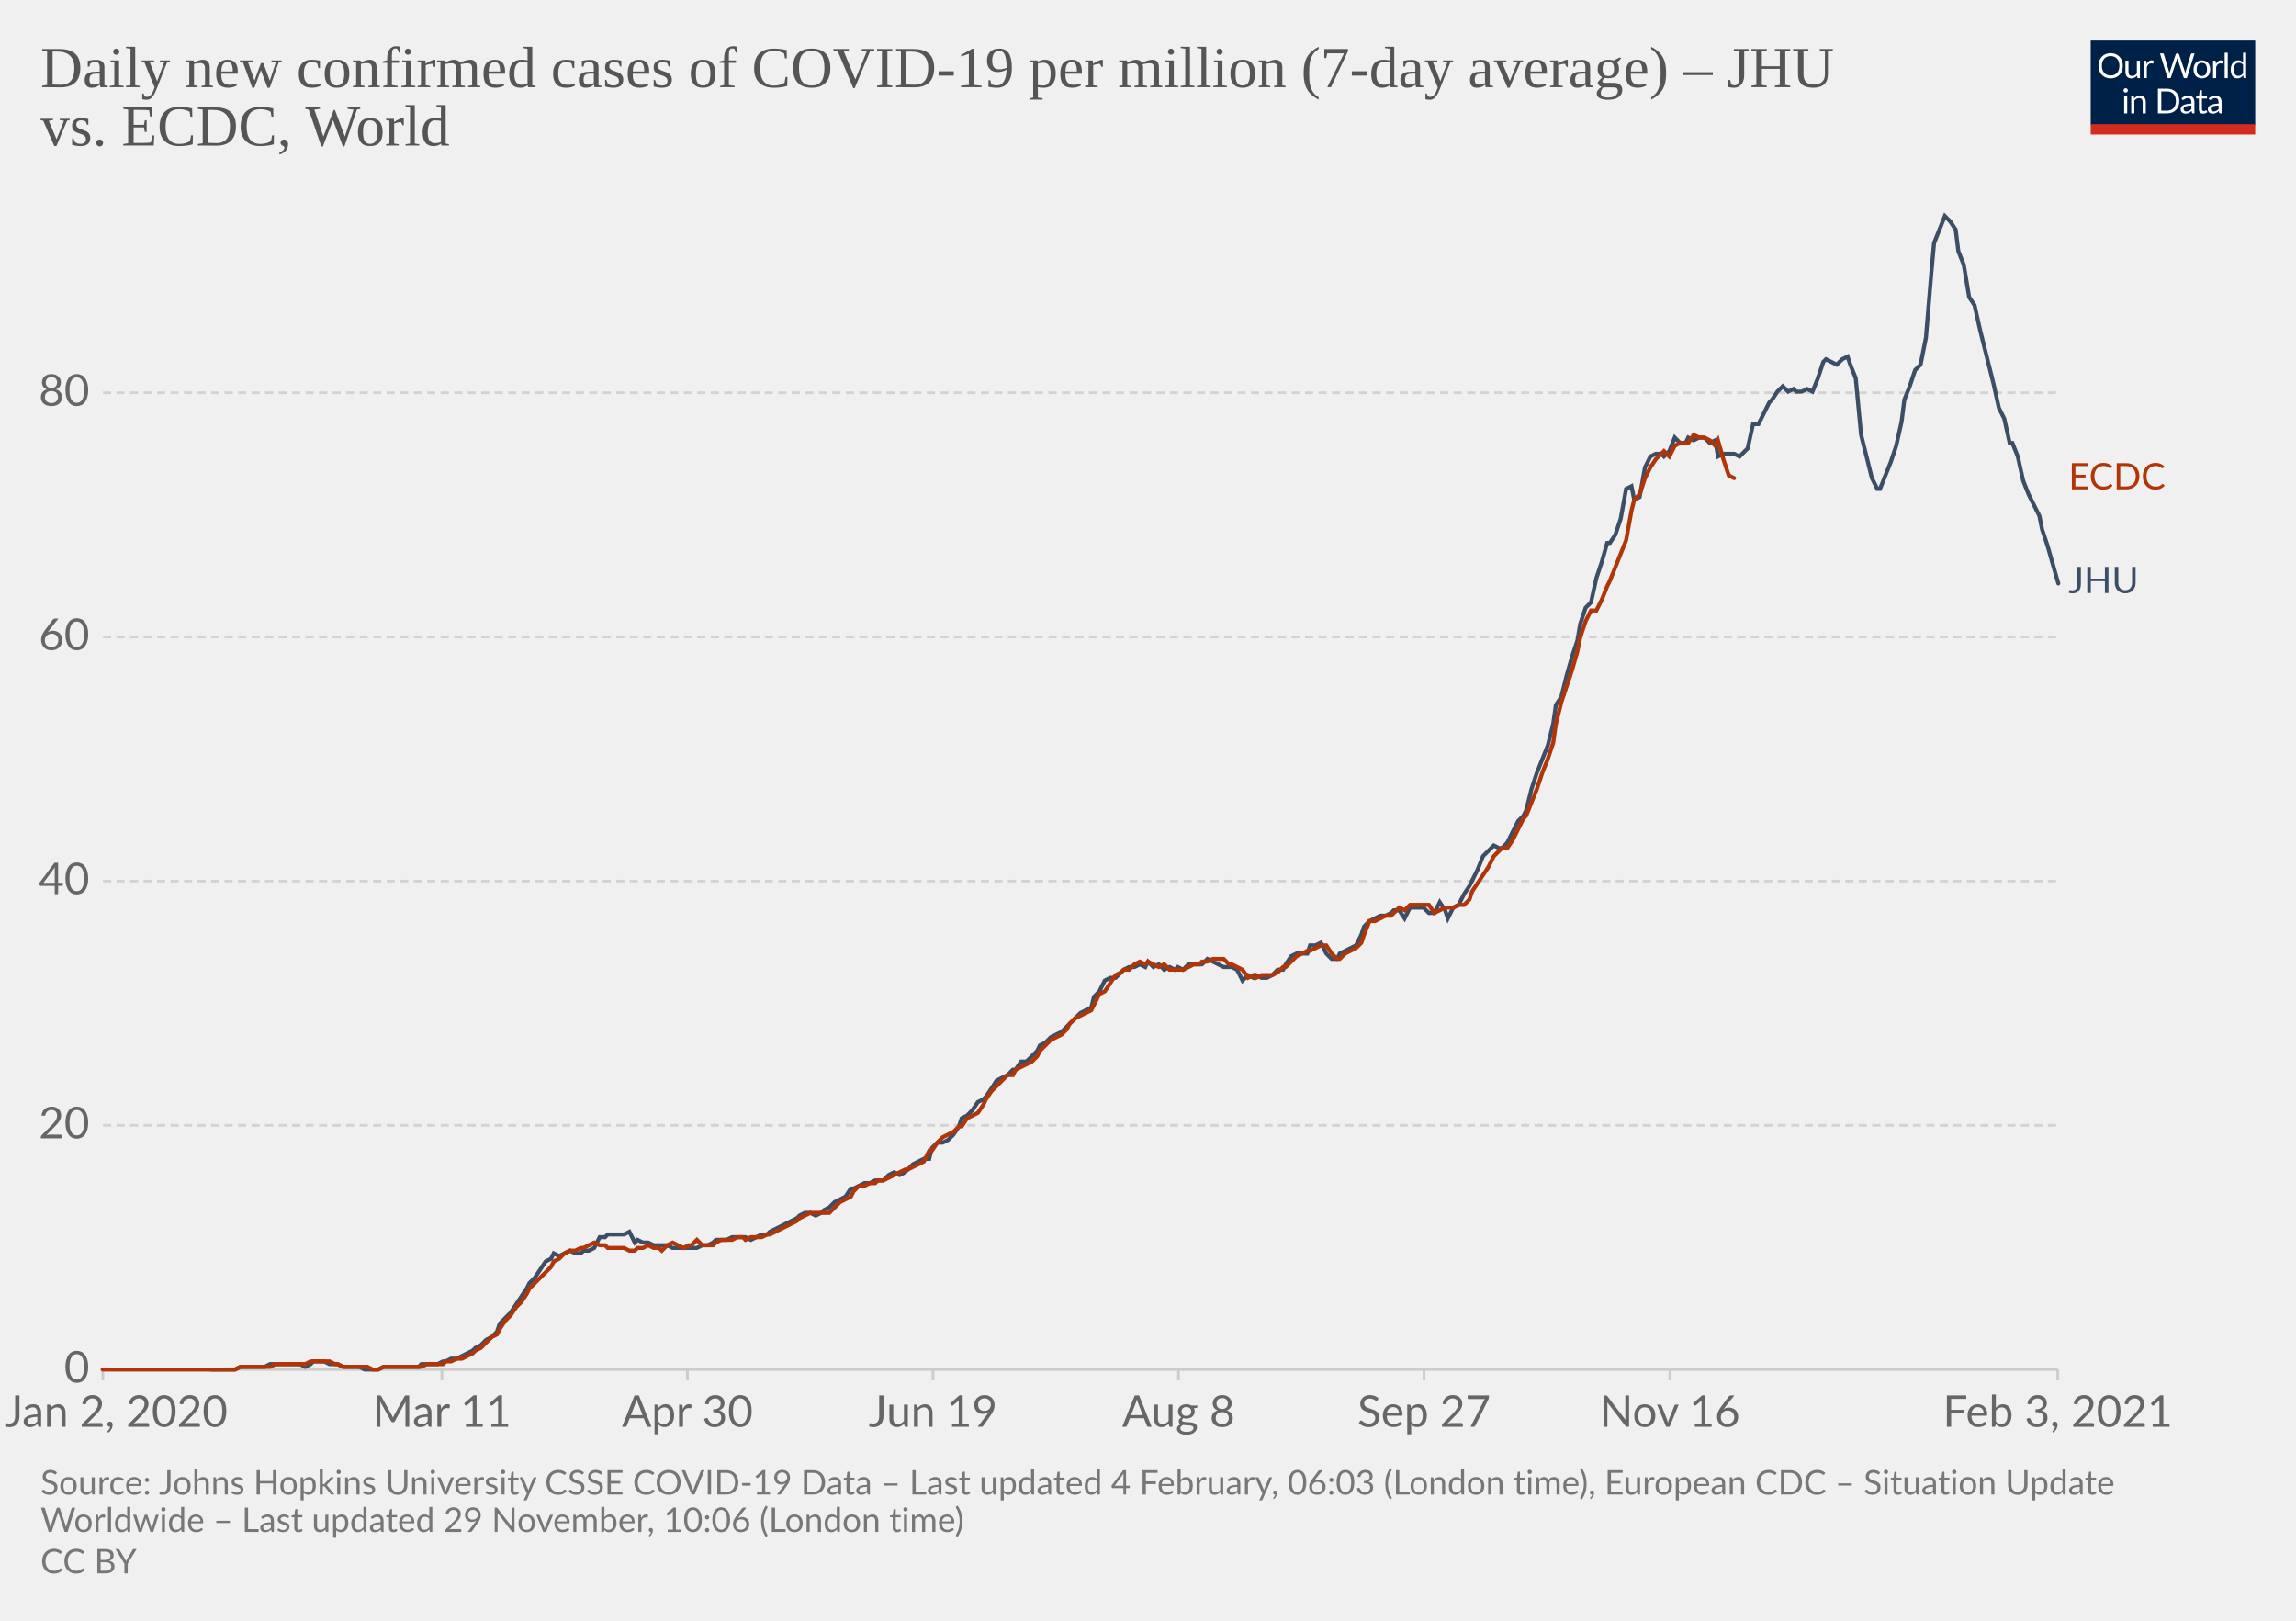
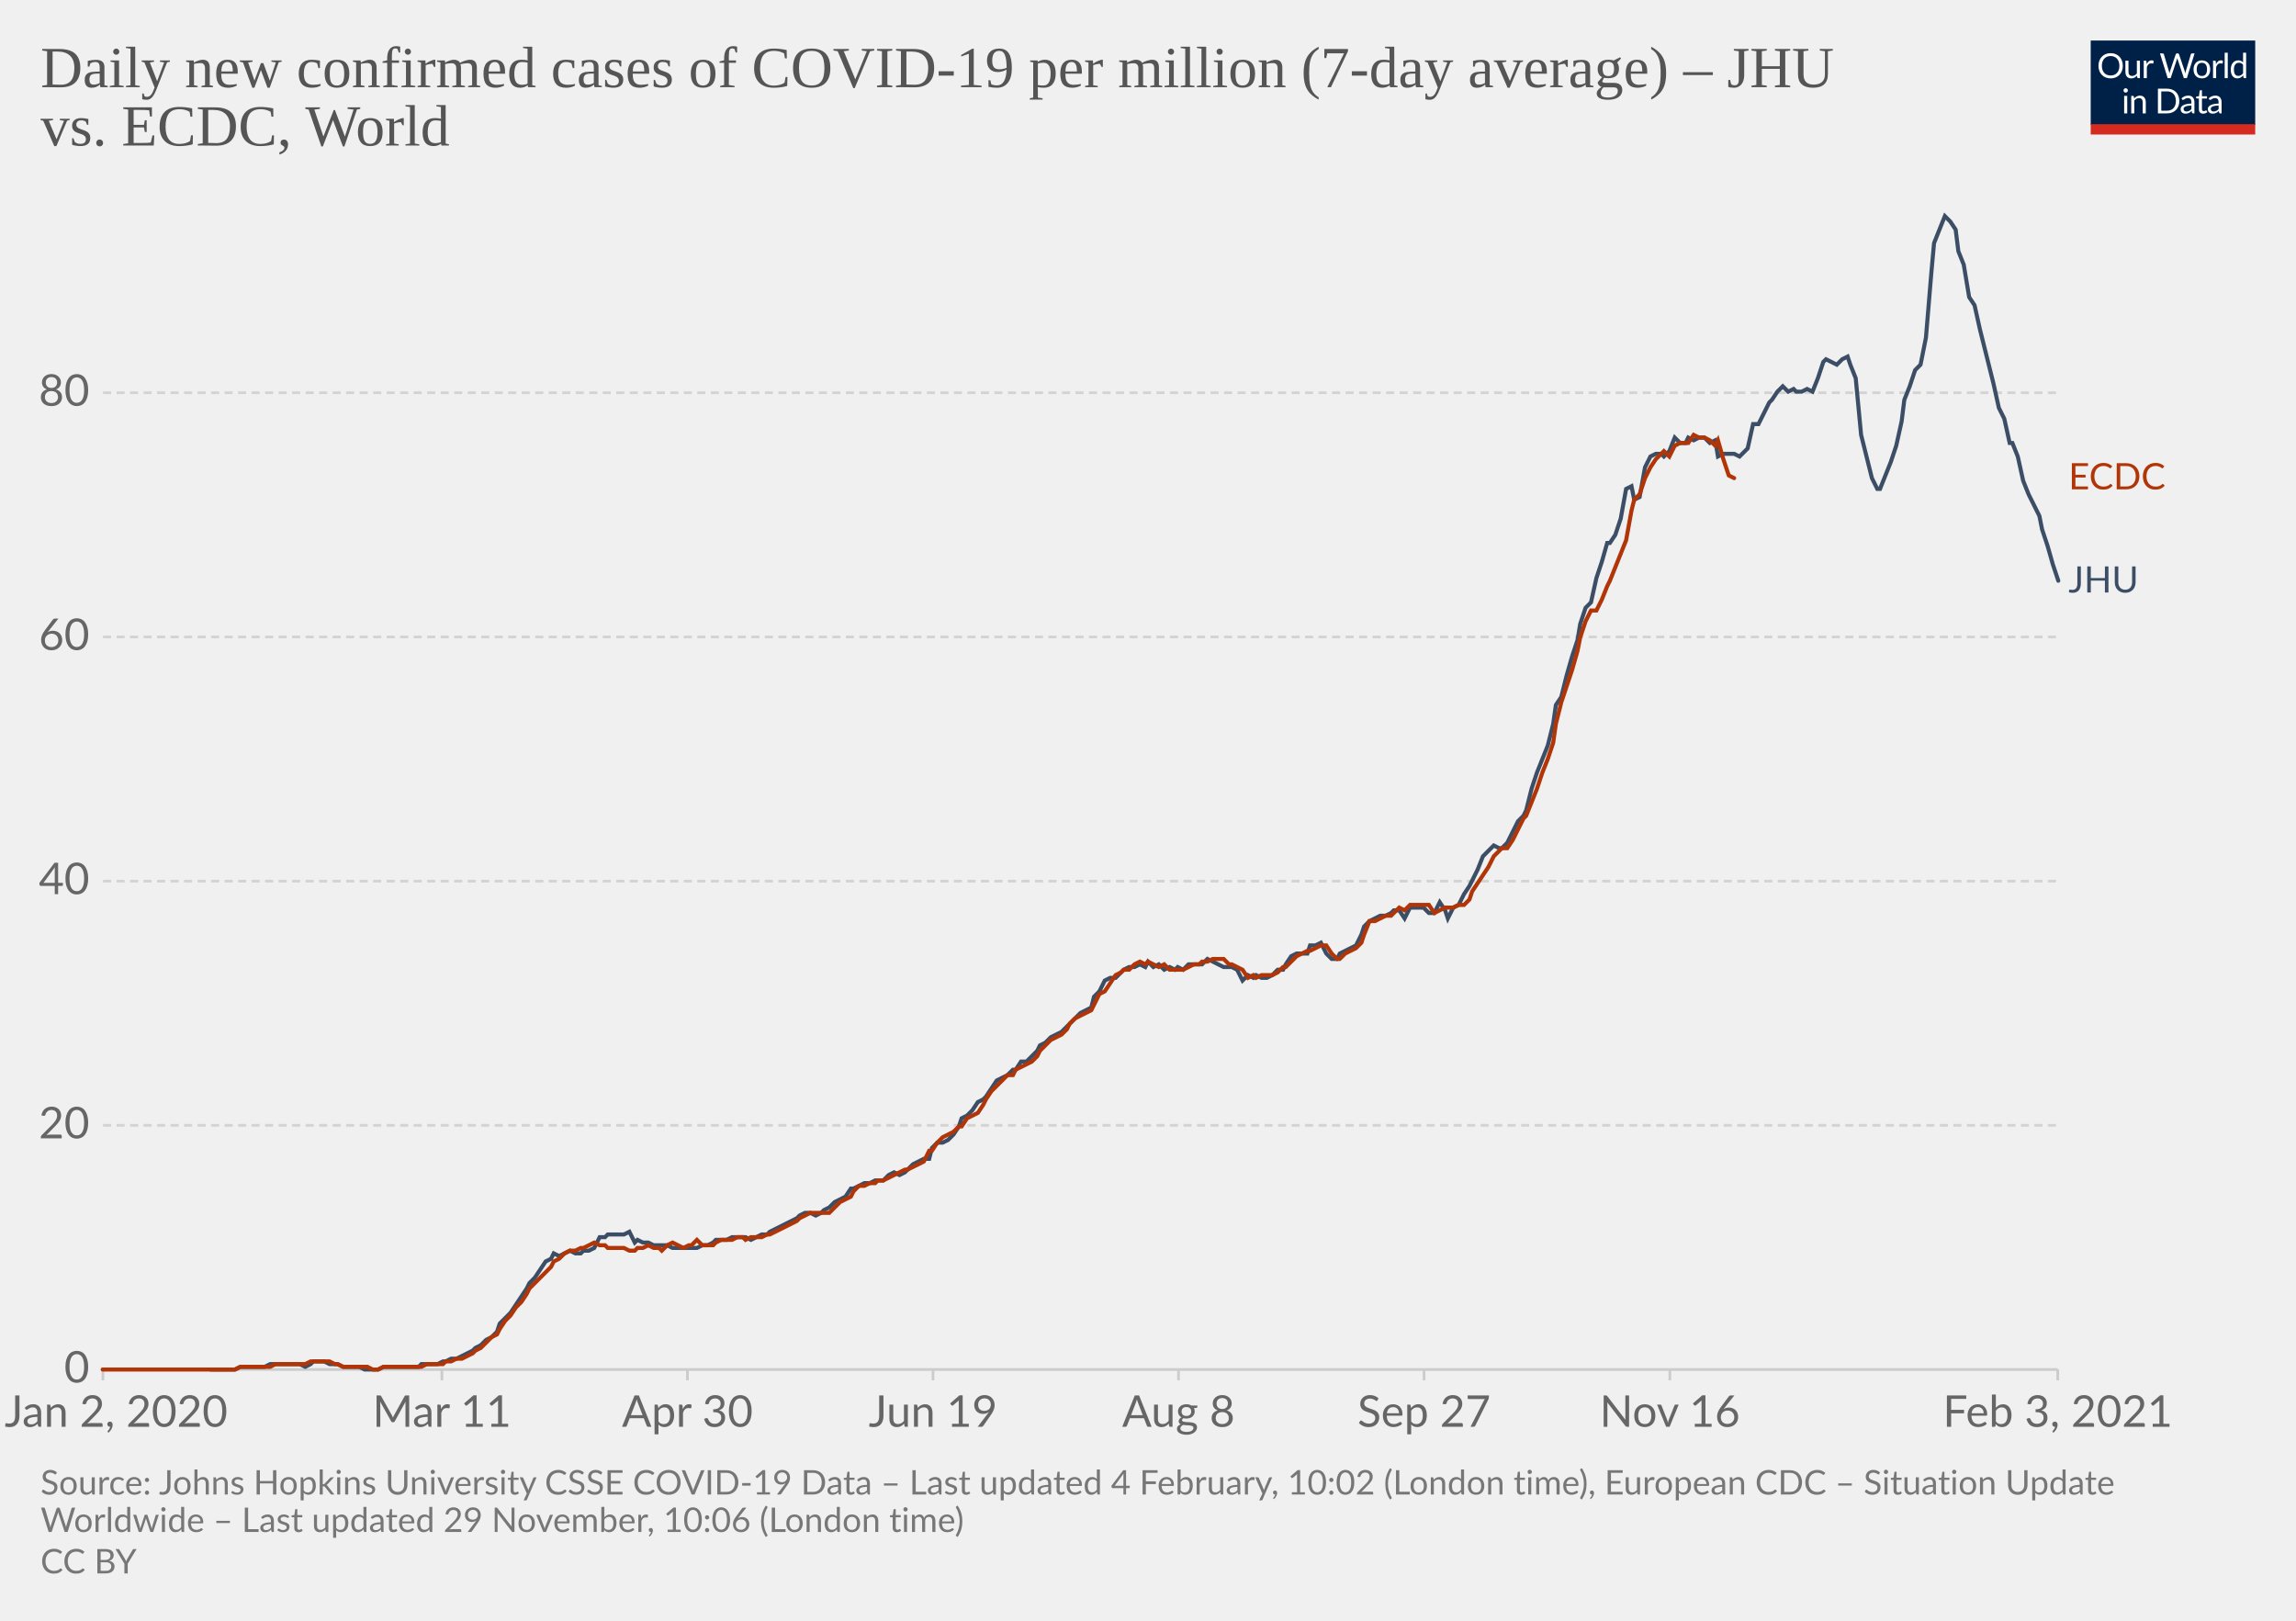
<svg xmlns="http://www.w3.org/2000/svg" version="1.1" style="background-color:#fff;-webkit-font-smoothing:antialiased" width="850" height="600" viewBox="0 0 850 600" font-family="Lato,'Helvetica Neue',Helvetica,Arial,sans-serif" font-size="18" text-rendering="optimizeLegibility">
  <g class="HeaderView">
    <g transform="matrix(.29 0 0 .29 774 15)">
      <svg width="210" height="120" viewBox="0 0 210 120" fill="none">
        <g clip-path="url(#clip0)">
          <path d="M0 0h210v107.89H0V0z" fill="#002147" />
          <path d="M40.98 32.25c0 2.36-.38 4.53-1.12 6.51a14.26 14.26 0 01-8.1 8.4c-1.9.78-4.02 1.17-6.34 1.17a16.6 16.6 0 01-6.33-1.17 14.31 14.31 0 01-8.08-8.4 18.29 18.29 0 01-1.12-6.51c0-2.36.38-4.53 1.12-6.5.75-1.97 1.8-3.67 3.17-5.1a14.32 14.32 0 014.9-3.34c1.92-.8 4.03-1.19 6.34-1.19 2.32 0 4.43.4 6.34 1.19 1.92.8 3.56 1.9 4.93 3.34a14.87 14.87 0 013.17 5.1 18.1 18.1 0 011.12 6.5zm-4.38 0c0-1.94-.26-3.68-.8-5.22a10.91 10.91 0 00-2.24-3.89 9.68 9.68 0 00-3.52-2.46 11.95 11.95 0 00-4.62-.86c-1.68 0-3.21.28-4.6.86a9.88 9.88 0 00-3.54 2.46 10.91 10.91 0 00-2.24 3.9c-.53 1.53-.8 3.27-.8 5.2 0 1.94.27 3.68.8 5.22a11.17 11.17 0 002.24 3.9 10.01 10.01 0 003.55 2.44c1.38.56 2.9.83 4.6.83s3.24-.27 4.61-.83a9.8 9.8 0 003.52-2.44 11.17 11.17 0 002.25-3.9c.53-1.54.8-3.28.8-5.21zm26.22-6.54V48H60.5c-.56 0-.9-.27-1.05-.81l-.31-2.4a12.45 12.45 0 01-3.26 2.6c-1.2.64-2.58.96-4.13.96-1.22 0-2.3-.2-3.24-.6a6.52 6.52 0 01-2.33-1.7 7.37 7.37 0 01-1.43-2.67c-.3-1.04-.46-2.2-.46-3.45V25.7h3.91v14.22c0 1.68.38 2.99 1.15 3.91.77.93 1.96 1.39 3.54 1.39 1.16 0 2.24-.27 3.23-.82a10.42 10.42 0 002.8-2.28V25.7h3.91zm8.61 4.47a9.94 9.94 0 012.6-3.56 5.64 5.64 0 013.76-1.3c.47 0 .92.05 1.34.15.44.1.83.27 1.17.49l-.3 2.92c-.09.37-.3.55-.66.55-.2 0-.5-.04-.9-.13a6.21 6.21 0 00-3.24.18 4.23 4.23 0 00-1.47.92c-.42.4-.81.9-1.17 1.5-.33.58-.64 1.26-.92 2.02V48H67.7V25.71h2.25c.42 0 .72.08.88.25.16.16.27.44.33.83l.26 3.39zm61.16-13.7L122.75 48h-3.82l-7.99-24.05a21.95 21.95 0 01-.42-1.58 38.36 38.36 0 01-.44 1.58L102.05 48h-3.83L88.4 16.47h3.54c.38 0 .7.1.95.29.26.2.43.43.5.73l6.52 21.9.28 1.28.29 1.46.3-1.46.38-1.27 7.41-21.91c.1-.25.26-.48.51-.69.27-.22.58-.33.95-.33h1.23c.38 0 .69.1.92.29a1.77 1.77 0 01.53.73l7.4 21.9a28.4 28.4 0 01.68 2.62 29.52 29.52 0 01.52-2.61l6.54-21.91a1.31 1.31 0 01.48-.7c.27-.21.58-.32.95-.32h3.32zm9.35 8.88c1.63 0 3.1.27 4.4.82a9.43 9.43 0 015.46 5.94c.5 1.4.74 2.98.74 4.73 0 1.76-.25 3.34-.74 4.75a9.43 9.43 0 01-5.46 5.92c-1.3.52-2.77.79-4.4.79-1.64 0-3.12-.27-4.44-.8a9.42 9.42 0 01-3.35-2.3c-.92-1-1.63-2.2-2.13-3.61-.49-1.41-.73-3-.73-4.75s.24-3.33.73-4.73c.5-1.43 1.2-2.64 2.13-3.63a9.4 9.4 0 013.35-2.31c1.32-.55 2.8-.82 4.44-.82zm0 19.89c2.2 0 3.84-.73 4.93-2.2 1.08-1.48 1.63-3.54 1.63-6.18 0-2.66-.55-4.72-1.63-6.2-1.09-1.49-2.73-2.23-4.93-2.23-1.12 0-2.09.2-2.93.57a5.71 5.71 0 00-2.06 1.65 7.5 7.5 0 00-1.24 2.67c-.26 1.04-.4 2.22-.4 3.54 0 2.64.55 4.7 1.64 6.18 1.1 1.47 2.76 2.2 4.99 2.2zm17.97-15.07a9.94 9.94 0 012.6-3.56 5.64 5.64 0 013.76-1.3c.47 0 .91.05 1.34.15.44.1.83.27 1.16.49l-.28 2.92c-.09.37-.31.55-.66.55-.2 0-.5-.04-.9-.13a6.2 6.2 0 00-3.24.18 4.23 4.23 0 00-1.47.92c-.43.4-.82.9-1.17 1.5a13.1 13.1 0 00-.92 2.02V48h-3.94V25.71h2.24c.43 0 .72.08.88.25.17.16.28.44.33.83l.27 3.39zm15.04-14.59V48h-3.92V15.6h3.92zm19.55 15.43a6.22 6.22 0 00-2.38-2.05 6.7 6.7 0 00-2.86-.6c-2.07 0-3.66.75-4.77 2.23-1.12 1.48-1.68 3.6-1.68 6.33 0 1.46.13 2.7.38 3.74a7.29 7.29 0 001.1 2.56 4.35 4.35 0 001.78 1.45c.7.3 1.5.46 2.4.46 1.29 0 2.41-.3 3.36-.88a9.6 9.6 0 002.67-2.49V31.02zm3.91-15.43V48h-2.33c-.56 0-.9-.27-1.06-.81l-.35-2.71a12.13 12.13 0 01-3.25 2.77 8.28 8.28 0 01-4.23 1.06 7.31 7.31 0 01-6.14-2.9c-.73-.96-1.3-2.15-1.69-3.57a18.35 18.35 0 01.07-9.48 11.29 11.29 0 011.89-3.7 8.7 8.7 0 017.06-3.34 7.96 7.96 0 016.12 2.62V15.59h3.91zM46.61 70.71V93H42.7V70.71h3.91zm.84-7c0 .39-.08.75-.24 1.09a2.81 2.81 0 01-1.52 1.47 2.67 2.67 0 01-2.16 0 2.9 2.9 0 01-1.45-1.47 2.67 2.67 0 010-2.16c.15-.35.35-.65.6-.9.25-.27.53-.47.85-.62a2.67 2.67 0 012.16 0c.35.15.65.35.9.62.27.25.47.55.62.9.16.34.24.7.24 1.08zm7.97 10.24c.49-.54 1-1.04 1.54-1.48a9.85 9.85 0 013.66-1.84 8.96 8.96 0 015.43.35c.94.4 1.72.97 2.33 1.71a7.36 7.36 0 011.43 2.67c.32 1.04.49 2.19.49 3.45V93h-3.94V78.81c0-1.69-.4-3-1.17-3.92-.76-.93-1.93-1.4-3.5-1.4a6.6 6.6 0 00-3.25.83c-1 .56-1.92 1.31-2.77 2.27V93h-3.94V70.71h2.35c.56 0 .9.28 1.04.82l.3 2.42zm57.7 3.3c0 2.36-.37 4.5-1.11 6.44a14.3 14.3 0 01-3.17 4.98 14.1 14.1 0 01-4.93 3.2c-1.9.76-4.02 1.13-6.33 1.13H85.8V61.47h11.77c2.31 0 4.42.39 6.33 1.15a13.8 13.8 0 018.1 8.18 17.75 17.75 0 011.12 6.45zm-4.37 0c0-1.94-.26-3.67-.8-5.2a10.94 10.94 0 00-2.23-3.87 9.57 9.57 0 00-3.53-2.42 12.23 12.23 0 00-4.61-.83h-7.5v24.62h7.5c1.7 0 3.24-.28 4.61-.84a9.7 9.7 0 003.53-2.4 10.94 10.94 0 002.24-3.87c.53-1.53.8-3.26.8-5.2zm19.8 5.72c-1.8.06-3.34.2-4.62.44-1.26.22-2.3.51-3.1.88-.8.36-1.37.8-1.74 1.3-.35.5-.53 1.05-.53 1.67 0 .58.1 1.1.3 1.52a3 3 0 00.76 1.05c.34.27.73.46 1.17.6a6.13 6.13 0 001.45.17 7.28 7.28 0 003.5-.81 11.95 11.95 0 002.82-2.2v-4.62zm-12.65-9.11a12.73 12.73 0 013.98-2.66c1.43-.59 3-.88 4.73-.88 1.25 0 2.36.2 3.33.61a6.81 6.81 0 013.94 4.38c.33 1.04.5 2.19.5 3.43V93h-1.74a1.8 1.8 0 01-.88-.18c-.2-.13-.36-.38-.48-.74l-.44-2.12-1.72 1.46a9.48 9.48 0 01-3.74 1.7c-.69.15-1.46.23-2.3.23-.87 0-1.69-.12-2.45-.35a5.34 5.34 0 01-3.34-2.93 6.64 6.64 0 01-.49-2.64c0-.88.25-1.72.73-2.53a6.33 6.33 0 012.35-2.17c1.09-.63 2.5-1.15 4.25-1.54 1.75-.41 3.89-.65 6.42-.7v-1.75c0-1.73-.37-3.03-1.12-3.91-.75-.9-1.84-1.34-3.28-1.34-.97 0-1.78.12-2.44.37-.64.23-1.2.5-1.7.81l-1.23.82c-.33.23-.67.35-1 .35-.27 0-.5-.07-.69-.2a2.1 2.1 0 01-.48-.53l-.7-1.25zm27.67 19.5c-1.76 0-3.12-.5-4.07-1.48-.94-.98-1.41-2.4-1.41-4.25V74h-2.68a.9.9 0 01-.6-.2c-.16-.14-.24-.36-.24-.66v-1.56l3.65-.46.9-6.89a.9.9 0 01.29-.52.88.88 0 01.62-.22H142v7.67h6.44V74H142v13.38c0 .94.22 1.63.68 2.09.45.45 1.04.68 1.76.68a3.21 3.21 0 001.85-.53l.55-.35c.16-.12.3-.18.41-.18.2 0 .4.13.55.38l1.15 1.87a7.45 7.45 0 01-2.44 1.5 8.53 8.53 0 01-2.95.52zm19.68-10.4c-1.8.07-3.34.21-4.62.45-1.26.22-2.3.51-3.1.88-.8.36-1.37.8-1.74 1.3-.35.5-.53 1.05-.53 1.67 0 .58.1 1.1.3 1.52a2.9 2.9 0 00.76 1.05c.34.27.73.46 1.17.6a6.13 6.13 0 001.45.17 7.3 7.3 0 003.5-.81 12.04 12.04 0 002.82-2.2v-4.62zm-12.65-9.1a12.72 12.72 0 013.99-2.66c1.42-.59 3-.88 4.72-.88 1.25 0 2.36.2 3.33.61a6.81 6.81 0 013.94 4.38c.33 1.04.5 2.19.5 3.43V93h-1.74a1.8 1.8 0 01-.88-.18c-.2-.13-.36-.38-.48-.74l-.44-2.12-1.72 1.46a9.48 9.48 0 01-3.74 1.7c-.69.15-1.46.23-2.3.23-.87 0-1.69-.12-2.45-.35a5.33 5.33 0 01-3.34-2.93 6.62 6.62 0 01-.49-2.64c0-.88.25-1.72.73-2.53a6.33 6.33 0 012.35-2.17c1.09-.63 2.5-1.15 4.25-1.54a31.2 31.2 0 016.42-.7v-1.75c0-1.73-.37-3.03-1.12-3.91-.75-.9-1.84-1.34-3.28-1.34-.97 0-1.78.12-2.44.37-.64.23-1.2.5-1.7.81l-1.22.82c-.34.23-.68.35-1.02.35-.26 0-.49-.07-.68-.2a1.88 1.88 0 01-.48-.53l-.7-1.25zM40.98 32.25c0 2.36-.38 4.53-1.12 6.51a14.26 14.26 0 01-8.1 8.4c-1.9.78-4.02 1.17-6.34 1.17a16.6 16.6 0 01-6.33-1.17 14.31 14.31 0 01-8.08-8.4 18.29 18.29 0 01-1.12-6.51c0-2.36.38-4.53 1.12-6.5.75-1.97 1.8-3.67 3.17-5.1a14.32 14.32 0 014.9-3.34c1.92-.8 4.03-1.19 6.34-1.19 2.32 0 4.43.4 6.34 1.19 1.92.8 3.56 1.9 4.93 3.34a14.87 14.87 0 013.17 5.1 18.1 18.1 0 011.12 6.5zm-4.38 0c0-1.94-.26-3.68-.8-5.22a10.91 10.91 0 00-2.24-3.89 9.68 9.68 0 00-3.52-2.46 11.95 11.95 0 00-4.62-.86c-1.68 0-3.21.28-4.6.86a9.88 9.88 0 00-3.54 2.46 10.91 10.91 0 00-2.24 3.9c-.53 1.53-.8 3.27-.8 5.2 0 1.94.27 3.68.8 5.22a11.17 11.17 0 002.24 3.9 10.01 10.01 0 003.55 2.44c1.38.56 2.9.83 4.6.83s3.24-.27 4.61-.83a9.8 9.8 0 003.52-2.44 11.17 11.17 0 002.25-3.9c.53-1.54.8-3.28.8-5.21zm26.22-6.54V48H60.5c-.56 0-.9-.27-1.05-.81l-.31-2.4a12.45 12.45 0 01-3.26 2.6c-1.2.64-2.58.96-4.13.96-1.22 0-2.3-.2-3.24-.6a6.52 6.52 0 01-2.33-1.7 7.37 7.37 0 01-1.43-2.67c-.3-1.04-.46-2.2-.46-3.45V25.7h3.91v14.22c0 1.68.38 2.99 1.15 3.91.77.93 1.96 1.39 3.54 1.39 1.16 0 2.24-.27 3.23-.82a10.42 10.42 0 002.8-2.28V25.7h3.91zm8.61 4.47a9.94 9.94 0 012.6-3.56 5.64 5.64 0 013.76-1.3c.47 0 .92.05 1.34.15.44.1.83.27 1.17.49l-.3 2.92c-.09.37-.3.55-.66.55-.2 0-.5-.04-.9-.13a6.21 6.21 0 00-3.24.18 4.23 4.23 0 00-1.47.92c-.42.4-.81.9-1.17 1.5-.33.58-.64 1.26-.92 2.02V48H67.7V25.71h2.25c.42 0 .72.08.88.25.16.16.27.44.33.83l.26 3.39zm61.16-13.7L122.75 48h-3.82l-7.99-24.05a21.95 21.95 0 01-.42-1.58 38.36 38.36 0 01-.44 1.58L102.05 48h-3.83L88.4 16.47h3.54c.38 0 .7.1.95.29.26.2.43.43.5.73l6.52 21.9.28 1.28.29 1.46.3-1.46.38-1.27 7.41-21.91c.1-.25.26-.48.51-.69.27-.22.58-.33.95-.33h1.23c.38 0 .69.1.92.29a1.77 1.77 0 01.53.73l7.4 21.9a28.4 28.4 0 01.68 2.62 29.52 29.52 0 01.52-2.61l6.54-21.91a1.31 1.31 0 01.48-.7c.27-.21.58-.32.95-.32h3.32zm9.35 8.88c1.63 0 3.1.27 4.4.82a9.43 9.43 0 015.46 5.94c.5 1.4.74 2.98.74 4.73 0 1.76-.25 3.34-.74 4.75a9.43 9.43 0 01-5.46 5.92c-1.3.52-2.77.79-4.4.79-1.64 0-3.12-.27-4.44-.8a9.42 9.42 0 01-3.35-2.3c-.92-1-1.63-2.2-2.13-3.61-.49-1.41-.73-3-.73-4.75s.24-3.33.73-4.73c.5-1.43 1.2-2.64 2.13-3.63a9.4 9.4 0 013.35-2.31c1.32-.55 2.8-.82 4.44-.82zm0 19.89c2.2 0 3.84-.73 4.93-2.2 1.08-1.48 1.63-3.54 1.63-6.18 0-2.66-.55-4.72-1.63-6.2-1.09-1.49-2.73-2.23-4.93-2.23-1.12 0-2.09.2-2.93.57a5.71 5.71 0 00-2.06 1.65 7.5 7.5 0 00-1.24 2.67c-.26 1.04-.4 2.22-.4 3.54 0 2.64.55 4.7 1.64 6.18 1.1 1.47 2.76 2.2 4.99 2.2zm17.97-15.07a9.94 9.94 0 012.6-3.56 5.64 5.64 0 013.76-1.3c.47 0 .91.05 1.34.15.44.1.83.27 1.16.49l-.28 2.92c-.09.37-.31.55-.66.55-.2 0-.5-.04-.9-.13a6.2 6.2 0 00-3.24.18 4.23 4.23 0 00-1.47.92c-.43.4-.82.9-1.17 1.5a13.1 13.1 0 00-.92 2.02V48h-3.94V25.71h2.24c.43 0 .72.08.88.25.17.16.28.44.33.83l.27 3.39zm15.04-14.59V48h-3.92V15.6h3.92zm19.55 15.43a6.22 6.22 0 00-2.38-2.05 6.7 6.7 0 00-2.86-.6c-2.07 0-3.66.75-4.77 2.23-1.12 1.48-1.68 3.6-1.68 6.33 0 1.46.13 2.7.38 3.74a7.29 7.29 0 001.1 2.56 4.35 4.35 0 001.78 1.45c.7.3 1.5.46 2.4.46 1.29 0 2.41-.3 3.36-.88a9.6 9.6 0 002.67-2.49V31.02zm3.91-15.43V48h-2.33c-.56 0-.9-.27-1.06-.81l-.35-2.71a12.13 12.13 0 01-3.25 2.77 8.28 8.28 0 01-4.23 1.06 7.31 7.31 0 01-6.14-2.9c-.73-.96-1.3-2.15-1.69-3.57a18.35 18.35 0 01.07-9.48 11.29 11.29 0 011.89-3.7 8.7 8.7 0 017.06-3.34 7.96 7.96 0 016.12 2.62V15.59h3.91zM46.61 70.71V93H42.7V70.71h3.91zm.84-7c0 .39-.08.75-.24 1.09a2.81 2.81 0 01-1.52 1.47 2.67 2.67 0 01-2.16 0 2.9 2.9 0 01-1.45-1.47 2.67 2.67 0 010-2.16c.15-.35.35-.65.6-.9.25-.27.53-.47.85-.62a2.67 2.67 0 012.16 0c.35.15.65.35.9.62.27.25.47.55.62.9.16.34.24.7.24 1.08zm7.97 10.24c.49-.54 1-1.04 1.54-1.48a9.85 9.85 0 013.66-1.84 8.96 8.96 0 015.43.35c.94.4 1.72.97 2.33 1.71a7.36 7.36 0 011.43 2.67c.32 1.04.49 2.19.49 3.45V93h-3.94V78.81c0-1.69-.4-3-1.17-3.92-.76-.93-1.93-1.4-3.5-1.4a6.6 6.6 0 00-3.25.83c-1 .56-1.92 1.31-2.77 2.27V93h-3.94V70.71h2.35c.56 0 .9.28 1.04.82l.3 2.42zm57.7 3.3c0 2.36-.37 4.5-1.11 6.44a14.3 14.3 0 01-3.17 4.98 14.1 14.1 0 01-4.93 3.2c-1.9.76-4.02 1.13-6.33 1.13H85.8V61.47h11.77c2.31 0 4.42.39 6.33 1.15a13.8 13.8 0 018.1 8.18 17.75 17.75 0 011.12 6.45zm-4.37 0c0-1.94-.26-3.67-.8-5.2a10.94 10.94 0 00-2.23-3.87 9.57 9.57 0 00-3.53-2.42 12.23 12.23 0 00-4.61-.83h-7.5v24.62h7.5c1.7 0 3.24-.28 4.61-.84a9.7 9.7 0 003.53-2.4 10.94 10.94 0 002.24-3.87c.53-1.53.8-3.26.8-5.2zm19.8 5.72c-1.8.06-3.34.2-4.62.44-1.26.22-2.3.51-3.1.88-.8.36-1.37.8-1.74 1.3-.35.5-.53 1.05-.53 1.67 0 .58.1 1.1.3 1.52a3 3 0 00.76 1.05c.34.27.73.46 1.17.6a6.13 6.13 0 001.45.17 7.28 7.28 0 003.5-.81 11.95 11.95 0 002.82-2.2v-4.62zm-12.65-9.11a12.73 12.73 0 013.98-2.66c1.43-.59 3-.88 4.73-.88 1.25 0 2.36.2 3.33.61a6.81 6.81 0 013.94 4.38c.33 1.04.5 2.19.5 3.43V93h-1.74a1.8 1.8 0 01-.88-.18c-.2-.13-.36-.38-.48-.74l-.44-2.12-1.72 1.46a9.48 9.48 0 01-3.74 1.7c-.69.15-1.46.23-2.3.23-.87 0-1.69-.12-2.45-.35a5.34 5.34 0 01-3.34-2.93 6.64 6.64 0 01-.49-2.64c0-.88.25-1.72.73-2.53a6.33 6.33 0 012.35-2.17c1.09-.63 2.5-1.15 4.25-1.54 1.75-.41 3.89-.65 6.42-.7v-1.75c0-1.73-.37-3.03-1.12-3.91-.75-.9-1.84-1.34-3.28-1.34-.97 0-1.78.12-2.44.37-.64.23-1.2.5-1.7.81l-1.23.82c-.33.23-.67.35-1 .35-.27 0-.5-.07-.69-.2a2.1 2.1 0 01-.48-.53l-.7-1.25zm27.67 19.5c-1.76 0-3.12-.5-4.07-1.48-.94-.98-1.41-2.4-1.41-4.25V74h-2.68a.9.9 0 01-.6-.2c-.16-.14-.24-.36-.24-.66v-1.56l3.65-.46.9-6.89a.9.9 0 01.29-.52.88.88 0 01.62-.22H142v7.67h6.44V74H142v13.38c0 .94.22 1.63.68 2.09.45.45 1.04.68 1.76.68a3.21 3.21 0 001.85-.53l.55-.35c.16-.12.3-.18.41-.18.2 0 .4.13.55.38l1.15 1.87a7.45 7.45 0 01-2.44 1.5 8.53 8.53 0 01-2.95.52zm19.68-10.4c-1.8.07-3.34.21-4.62.45-1.26.22-2.3.51-3.1.88-.8.36-1.37.8-1.74 1.3-.35.5-.53 1.05-.53 1.67 0 .58.1 1.1.3 1.52a2.9 2.9 0 00.76 1.05c.34.27.73.46 1.17.6a6.13 6.13 0 001.45.17 7.3 7.3 0 003.5-.81 12.04 12.04 0 002.82-2.2v-4.62zm-12.65-9.1a12.72 12.72 0 013.99-2.66c1.42-.59 3-.88 4.72-.88 1.25 0 2.36.2 3.33.61a6.81 6.81 0 013.94 4.38c.33 1.04.5 2.19.5 3.43V93h-1.74a1.8 1.8 0 01-.88-.18c-.2-.13-.36-.38-.48-.74l-.44-2.12-1.72 1.46a9.48 9.48 0 01-3.74 1.7c-.69.15-1.46.23-2.3.23-.87 0-1.69-.12-2.45-.35a5.33 5.33 0 01-3.34-2.93 6.62 6.62 0 01-.49-2.64c0-.88.25-1.72.73-2.53a6.33 6.33 0 012.35-2.17c1.09-.63 2.5-1.15 4.25-1.54a31.2 31.2 0 016.42-.7v-1.75c0-1.73-.37-3.03-1.12-3.91-.75-.9-1.84-1.34-3.28-1.34-.97 0-1.78.12-2.44.37-.64.23-1.2.5-1.7.81l-1.22.82c-.34.23-.68.35-1.02.35-.26 0-.49-.07-.68-.2a1.88 1.88 0 01-.48-.53l-.7-1.25zM40.98 32.25c0 2.36-.38 4.53-1.12 6.51a14.26 14.26 0 01-8.1 8.4c-1.9.78-4.02 1.17-6.34 1.17a16.6 16.6 0 01-6.33-1.17 14.31 14.31 0 01-8.08-8.4 18.29 18.29 0 01-1.12-6.51c0-2.36.38-4.53 1.12-6.5.75-1.97 1.8-3.67 3.17-5.1a14.32 14.32 0 014.9-3.34c1.92-.8 4.03-1.19 6.34-1.19 2.32 0 4.43.4 6.34 1.19 1.92.8 3.56 1.9 4.93 3.34a14.87 14.87 0 013.17 5.1 18.1 18.1 0 011.12 6.5zm-4.38 0c0-1.94-.26-3.68-.8-5.22a10.91 10.91 0 00-2.24-3.89 9.68 9.68 0 00-3.52-2.46 11.95 11.95 0 00-4.62-.86c-1.68 0-3.21.28-4.6.86a9.88 9.88 0 00-3.54 2.46 10.91 10.91 0 00-2.24 3.9c-.53 1.53-.8 3.27-.8 5.2 0 1.94.27 3.68.8 5.22a11.17 11.17 0 002.24 3.9 10.01 10.01 0 003.55 2.44c1.38.56 2.9.83 4.6.83s3.24-.27 4.61-.83a9.8 9.8 0 003.52-2.44 11.17 11.17 0 002.25-3.9c.53-1.54.8-3.28.8-5.21zm26.22-6.54V48H60.5c-.56 0-.9-.27-1.05-.81l-.31-2.4a12.45 12.45 0 01-3.26 2.6c-1.2.64-2.58.96-4.13.96-1.22 0-2.3-.2-3.24-.6a6.52 6.52 0 01-2.33-1.7 7.37 7.37 0 01-1.43-2.67c-.3-1.04-.46-2.2-.46-3.45V25.7h3.91v14.22c0 1.68.38 2.99 1.15 3.91.77.93 1.96 1.39 3.54 1.39 1.16 0 2.24-.27 3.23-.82a10.42 10.42 0 002.8-2.28V25.7h3.91zm8.61 4.47a9.94 9.94 0 012.6-3.56 5.64 5.64 0 013.76-1.3c.47 0 .92.05 1.34.15.44.1.83.27 1.17.49l-.3 2.92c-.09.37-.3.55-.66.55-.2 0-.5-.04-.9-.13a6.21 6.21 0 00-3.24.18 4.23 4.23 0 00-1.47.92c-.42.4-.81.9-1.17 1.5-.33.58-.64 1.26-.92 2.02V48H67.7V25.71h2.25c.42 0 .72.08.88.25.16.16.27.44.33.83l.26 3.39zm61.16-13.7L122.75 48h-3.82l-7.99-24.05a21.95 21.95 0 01-.42-1.58 38.36 38.36 0 01-.44 1.58L102.05 48h-3.83L88.4 16.47h3.54c.38 0 .7.1.95.29.26.2.43.43.5.73l6.52 21.9.28 1.28.29 1.46.3-1.46.38-1.27 7.41-21.91c.1-.25.26-.48.51-.69.27-.22.58-.33.95-.33h1.23c.38 0 .69.1.92.29a1.77 1.77 0 01.53.73l7.4 21.9a28.4 28.4 0 01.68 2.62 29.52 29.52 0 01.52-2.61l6.54-21.91a1.31 1.31 0 01.48-.7c.27-.21.58-.32.95-.32h3.32zm9.35 8.88c1.63 0 3.1.27 4.4.82a9.43 9.43 0 015.46 5.94c.5 1.4.74 2.98.74 4.73 0 1.76-.25 3.34-.74 4.75a9.43 9.43 0 01-5.46 5.92c-1.3.52-2.77.79-4.4.79-1.64 0-3.12-.27-4.44-.8a9.42 9.42 0 01-3.35-2.3c-.92-1-1.63-2.2-2.13-3.61-.49-1.41-.73-3-.73-4.75s.24-3.33.73-4.73c.5-1.43 1.2-2.64 2.13-3.63a9.4 9.4 0 013.35-2.31c1.32-.55 2.8-.82 4.44-.82zm0 19.89c2.2 0 3.84-.73 4.93-2.2 1.08-1.48 1.63-3.54 1.63-6.18 0-2.66-.55-4.72-1.63-6.2-1.09-1.49-2.73-2.23-4.93-2.23-1.12 0-2.09.2-2.93.57a5.71 5.71 0 00-2.06 1.65 7.5 7.5 0 00-1.24 2.67c-.26 1.04-.4 2.22-.4 3.54 0 2.64.55 4.7 1.64 6.18 1.1 1.47 2.76 2.2 4.99 2.2zm17.97-15.07a9.94 9.94 0 012.6-3.56 5.64 5.64 0 013.76-1.3c.47 0 .91.05 1.34.15.44.1.83.27 1.16.49l-.28 2.92c-.09.37-.31.55-.66.55-.2 0-.5-.04-.9-.13a6.2 6.2 0 00-3.24.18 4.23 4.23 0 00-1.47.92c-.43.4-.82.9-1.17 1.5a13.1 13.1 0 00-.92 2.02V48h-3.94V25.71h2.24c.43 0 .72.08.88.25.17.16.28.44.33.83l.27 3.39zm15.04-14.59V48h-3.92V15.6h3.92zm19.55 15.43a6.22 6.22 0 00-2.38-2.05 6.7 6.7 0 00-2.86-.6c-2.07 0-3.66.75-4.77 2.23-1.12 1.48-1.68 3.6-1.68 6.33 0 1.46.13 2.7.38 3.74a7.29 7.29 0 001.1 2.56 4.35 4.35 0 001.78 1.45c.7.3 1.5.46 2.4.46 1.29 0 2.41-.3 3.36-.88a9.6 9.6 0 002.67-2.49V31.02zm3.91-15.43V48h-2.33c-.56 0-.9-.27-1.06-.81l-.35-2.71a12.13 12.13 0 01-3.25 2.77 8.28 8.28 0 01-4.23 1.06 7.31 7.31 0 01-6.14-2.9c-.73-.96-1.3-2.15-1.69-3.57a18.35 18.35 0 01.07-9.48 11.29 11.29 0 011.89-3.7 8.7 8.7 0 017.06-3.34 7.96 7.96 0 016.12 2.62V15.59h3.91zM46.61 70.71V93H42.7V70.71h3.91zm.84-7c0 .39-.08.75-.24 1.09a2.81 2.81 0 01-1.52 1.47 2.67 2.67 0 01-2.16 0 2.9 2.9 0 01-1.45-1.47 2.67 2.67 0 010-2.16c.15-.35.35-.65.6-.9.25-.27.53-.47.85-.62a2.67 2.67 0 012.16 0c.35.15.65.35.9.62.27.25.47.55.62.9.16.34.24.7.24 1.08zm7.97 10.24c.49-.54 1-1.04 1.54-1.48a9.85 9.85 0 013.66-1.84 8.96 8.96 0 015.43.35c.94.4 1.72.97 2.33 1.71a7.36 7.36 0 011.43 2.67c.32 1.04.49 2.19.49 3.45V93h-3.94V78.81c0-1.69-.4-3-1.17-3.92-.76-.93-1.93-1.4-3.5-1.4a6.6 6.6 0 00-3.25.83c-1 .56-1.92 1.31-2.77 2.27V93h-3.94V70.71h2.35c.56 0 .9.28 1.04.82l.3 2.42zm57.7 3.3c0 2.36-.37 4.5-1.11 6.44a14.3 14.3 0 01-3.17 4.98 14.1 14.1 0 01-4.93 3.2c-1.9.76-4.02 1.13-6.33 1.13H85.8V61.47h11.77c2.31 0 4.42.39 6.33 1.15a13.8 13.8 0 018.1 8.18 17.75 17.75 0 011.12 6.45zm-4.37 0c0-1.94-.26-3.67-.8-5.2a10.94 10.94 0 00-2.23-3.87 9.57 9.57 0 00-3.53-2.42 12.23 12.23 0 00-4.61-.83h-7.5v24.62h7.5c1.7 0 3.24-.28 4.61-.84a9.7 9.7 0 003.53-2.4 10.94 10.94 0 002.24-3.87c.53-1.53.8-3.26.8-5.2zm19.8 5.72c-1.8.06-3.34.2-4.62.44-1.26.22-2.3.51-3.1.88-.8.36-1.37.8-1.74 1.3-.35.5-.53 1.05-.53 1.67 0 .58.1 1.1.3 1.52a3 3 0 00.76 1.05c.34.27.73.46 1.17.6a6.13 6.13 0 001.45.17 7.28 7.28 0 003.5-.81 11.95 11.95 0 002.82-2.2v-4.62zm-12.65-9.11a12.73 12.73 0 013.98-2.66c1.43-.59 3-.88 4.73-.88 1.25 0 2.36.2 3.33.61a6.81 6.81 0 013.94 4.38c.33 1.04.5 2.19.5 3.43V93h-1.74a1.8 1.8 0 01-.88-.18c-.2-.13-.36-.38-.48-.74l-.44-2.12-1.72 1.46a9.48 9.48 0 01-3.74 1.7c-.69.15-1.46.23-2.3.23-.87 0-1.69-.12-2.45-.35a5.34 5.34 0 01-3.34-2.93 6.64 6.64 0 01-.49-2.64c0-.88.25-1.72.73-2.53a6.33 6.33 0 012.35-2.17c1.09-.63 2.5-1.15 4.25-1.54 1.75-.41 3.89-.65 6.42-.7v-1.75c0-1.73-.37-3.03-1.12-3.91-.75-.9-1.84-1.34-3.28-1.34-.97 0-1.78.12-2.44.37-.64.23-1.2.5-1.7.81l-1.23.82c-.33.23-.67.35-1 .35-.27 0-.5-.07-.69-.2a2.1 2.1 0 01-.48-.53l-.7-1.25zm27.67 19.5c-1.76 0-3.12-.5-4.07-1.48-.94-.98-1.41-2.4-1.41-4.25V74h-2.68a.9.9 0 01-.6-.2c-.16-.14-.24-.36-.24-.66v-1.56l3.65-.46.9-6.89a.9.9 0 01.29-.52.88.88 0 01.62-.22H142v7.67h6.44V74H142v13.38c0 .94.22 1.63.68 2.09.45.45 1.04.68 1.76.68a3.21 3.21 0 001.85-.53l.55-.35c.16-.12.3-.18.41-.18.2 0 .4.13.55.38l1.15 1.87a7.45 7.45 0 01-2.44 1.5 8.53 8.53 0 01-2.95.52zm19.68-10.4c-1.8.07-3.34.21-4.62.45-1.26.22-2.3.51-3.1.88-.8.36-1.37.8-1.74 1.3-.35.5-.53 1.05-.53 1.67 0 .58.1 1.1.3 1.52a2.9 2.9 0 00.76 1.05c.34.27.73.46 1.17.6a6.13 6.13 0 001.45.17 7.3 7.3 0 003.5-.81 12.04 12.04 0 002.82-2.2v-4.62zm-12.65-9.1a12.72 12.72 0 013.99-2.66c1.42-.59 3-.88 4.72-.88 1.25 0 2.36.2 3.33.61a6.81 6.81 0 013.94 4.38c.33 1.04.5 2.19.5 3.43V93h-1.74a1.8 1.8 0 01-.88-.18c-.2-.13-.36-.38-.48-.74l-.44-2.12-1.72 1.46a9.48 9.48 0 01-3.74 1.7c-.69.15-1.46.23-2.3.23-.87 0-1.69-.12-2.45-.35a5.33 5.33 0 01-3.34-2.93 6.62 6.62 0 01-.49-2.64c0-.88.25-1.72.73-2.53a6.33 6.33 0 012.35-2.17c1.09-.63 2.5-1.15 4.25-1.54a31.2 31.2 0 016.42-.7v-1.75c0-1.73-.37-3.03-1.12-3.91-.75-.9-1.84-1.34-3.28-1.34-.97 0-1.78.12-2.44.37-.64.23-1.2.5-1.7.81l-1.22.82c-.34.23-.68.35-1.02.35-.26 0-.49-.07-.68-.2a1.88 1.88 0 01-.48-.53l-.7-1.25z" fill="#fff" />
          <path fill="#D42B21" d="M0 106.79h210V120H0z" />
        </g>
        <defs>
          <clipPath id="clip0">
            <path fill="#fff" d="M0 0h210v120H0z" />
          </clipPath>
        </defs>
      </svg>
    </g>
    <a href="https://ourworldindata.org/grapher/daily-covid-cases-per-million-jhu-vs-ecdc?tab=chart&amp;stackMode=absolute&amp;region=World" target="_blank" rel="noopener" font-family="&quot;Playfair Display&quot;,Georgia,&quot;Times New Roman&quot;,serif">
      <text font-size="21.6" x="15" y="32.3" fill="#555">
        <tspan x="15" y="32.28">Daily new confirmed cases of COVID-19 per million (7-day average) – JHU</tspan>
        <tspan x="15" y="53.88">vs. ECDC, World</tspan>
      </text>
    </a>
  </g>
  <g class="LineChart">
    <defs>
      <clipPath id="a">
        <path d="M28.14 0h830v896.4h-830z" />
      </clipPath>
    </defs>
    <g class="DualAxisView">
      <g class="HorizontalAxis">
        <path stroke="#ccc" d="M38.1 507v4M163.6 507v4M254.5 507v4M345.4 507v4M436.3 507v4M527.2 507v4M618.2 507v4M761.8 507v4" />
        <text x="43" y="528.2" fill="#666" text-anchor="middle" font-size="16.2">Jan 2, 2020</text>
        <text x="163.6" y="528.2" fill="#666" text-anchor="middle" font-size="16.2">Mar 11</text>
        <text x="254.5" y="528.2" fill="#666" text-anchor="middle" font-size="16.2">Apr 30</text>
        <text x="345.4" y="528.2" fill="#666" text-anchor="middle" font-size="16.2">Jun 19</text>
        <text x="436.3" y="528.2" fill="#666" text-anchor="middle" font-size="16.2">Aug 8</text>
        <text x="527.2" y="528.2" fill="#666" text-anchor="middle" font-size="16.2">Sep 27</text>
        <text x="618.2" y="528.2" fill="#666" text-anchor="middle" font-size="16.2">Nov 16</text>
        <text x="761.8" y="528.2" fill="#666" text-anchor="middle" font-size="16.2">Feb 3, 2021</text>
      </g>
      <g class="VerticalAxis" fill="#666" dominant-baseline="middle" text-anchor="end" font-size="16.2">
        <text x="33.14" y="507">0</text>
        <text x="33.14" y="416.6">20</text>
        <text x="33.14" y="326.2">40</text>
        <text x="33.14" y="235.8">60</text>
        <text x="33.14" y="145.4">80</text>
      </g>
      <g class="AxisGridLines horizontalLines">
        <path stroke="#ccc" d="M38.14 507h723.65" />
        <path stroke="#d3d3d3" stroke-dasharray="3,2" d="M38.14 416.6h723.65M38.14 326.2h723.65M38.14 235.8h723.65M38.14 145.4h723.65" />
      </g>
    </g>
    <g clip-path="url(#a)">
      <g class="LineLabels" cursor="default">
        <g class="legendMark">
          <text font-size="13.5" x="765.8" y="181.2" fill="#B13507">
            <tspan x="765.79" y="181.15">ECDC</tspan>
          </text>
        </g>
        <g class="legendMark">
-           <text font-size="13.5" x="765.8" y="219.6" fill="#3C4E66">
-             <tspan x="765.79" y="219.55">JHU</tspan>
+           <text font-size="13.5" x="765.8" y="219.4" fill="#3C4E66">
+             <tspan x="765.79" y="219.35">JHU</tspan>
          </text>
        </g>
      </g>
      <g class="Lines">
        <g class="key-World_0">
-           <path stroke="#3C4E66" stroke-linecap="round" d="M78 507h9l2-1h9l2-1h11l2 1 2-1 1-1h4l2 1h3l2 1h6l2 1h5l2-1h13l1-1h6l2-1h1l2-1h2l2-1 2-1 2-1 1-1 2-1 2-2 2-1 2-2 1-3 2-2 2-2 2-3 2-3 2-3 1-2 2-2 2-3 2-3 2-1 1-2 2 1 2-1 2-1 2 1h2l1-1h2l2-1 2-4h2l1-1h6l2-1 2 4 1-1 2 1h2l2 1h5l2 1h9l2-1h2l2-1 1-1h4l2-1h5l2 1 2-1 2-1h2l1-1 2-1 2-1 2-1 2-1 2-1 1-1 2-1h2l2 1 2-1 1-1 2-1 2-2 2-1 2-1 2-3h1l2-1 2-1h2l2-1h3l2-2 2-1 2 1 2-1 1-1 2-2 2-1 2-1h2l1-4 2-2h2l2-1 2-2 2-3 1-3 2-1 2-2 2-3 2-1 1-1 2-3 2-3 2-1 2-1 2-2h1l2-3h2l2-2 2-2 1-2 2-1 2-2 2-1 2-1 2-2 1-1 2-2 2-2 2-1 2-1 1-4 2-2 2-4 2-1h2l2-2 1-1 2-1h2l2-1 2 1 1-2 2 2 2-1 2 2 2-1 2 1 1-1 2 1 2-2h5l2-2 2 1 2 1 2 1h3l2 1 2 4 2-2 2 1 1-1 2 1h2l2-1 2-2h2l1-2 2-3 2-1h4l1-3h2l2-1 2 4 2 2h2l1-2 2-1 2-1 2-1 2-4 1-3 2-2 2-1 2-1h2l2-1 1-1h2l2 3 2-4h5l2 2h2l2-4 2 3 1 3 2-4 2-1 2-4 2-3 1-2 2-4 2-5 2-2 2-2 2 1h1l2-2 2-4 2-4 2-2 1-2 2-8 2-6 2-5 2-5 2-8 1-7 2-3 2-8 2-7 2-6 1-6 2-6 2-2 2-9 2-6 2-7h1l2-3 2-6 2-11 2-1 1 5 2-1 2-11 2-4 2-1h2l1 1 2-2 2-5 2 2h2l1-2 2 1 2-1h2l2 2 2-1 1 6 2-1h4l2 1 1-1 2-2 2-9h2l2-4 2-4 1-1 2-3 2-2 2 2 2-1 1 1h2l2-1 2 1 2-5 2-6 1-1 2 1 2 1 2-2 2-1 1 3 2 5 2 21 2 8 2 8 2 4h1l2-5 2-5 2-6 2-9 1-8 2-5 2-6 2-2 2-10 2-24 1-11 2-5 2-5 2 2 2 3 1 8 2 5 2 12 2 3 2 9 2 8 1 4 2 8 2 9 2 4 2 9h1l2 5 2 9 2 5 2 4 2 4 1 5 2 6 2 7 2 7" fill="none" stroke-width="1.5" />
+           <path stroke="#3C4E66" stroke-linecap="round" d="M78 507h9l2-1h9l2-1h11l2 1 2-1 1-1h4l2 1h3l2 1h6l2 1h5l2-1h13l1-1h6l2-1h1l2-1h2l2-1 2-1 2-1 1-1 2-1 2-2 2-1 2-2 1-3 2-2 2-2 2-3 2-3 2-3 1-2 2-2 2-3 2-3 2-1 1-2 2 1 2-1 2-1 2 1h2l1-1h2l2-1 2-4h2l1-1h6l2-1 2 4 1-1 2 1h2l2 1h5l2 1h9l2-1h2l2-1 1-1h4l2-1h5l2 1 2-1 2-1h2l1-1 2-1 2-1 2-1 2-1 2-1 1-1 2-1h2l2 1 2-1 1-1 2-1 2-2 2-1 2-1 2-3h1l2-1 2-1h2l2-1h3l2-2 2-1 2 1 2-1 1-1 2-2 2-1 2-1h2l1-4 2-2h2l2-1 2-2 2-3 1-3 2-1 2-2 2-3 2-1 1-1 2-3 2-3 2-1 2-1 2-2h1l2-3h2l2-2 2-2 1-2 2-1 2-2 2-1 2-1 2-2 1-1 2-2 2-2 2-1 2-1 1-4 2-2 2-4 2-1h2l2-2 1-1 2-1h2l2-1 2 1 1-2 2 2 2-1 2 2 2-1 2 1 1-1 2 1 2-2h5l2-2 2 1 2 1 2 1h3l2 1 2 4 2-2 2 1 1-1 2 1h2l2-1 2-2h2l1-2 2-3 2-1h4l1-3h2l2-1 2 4 2 2h2l1-2 2-1 2-1 2-1 2-4 1-3 2-2 2-1 2-1h2l2-1 1-1h2l2 3 2-4h5l2 2h2l2-4 2 3 1 3 2-4 2-1 2-4 2-3 1-2 2-4 2-5 2-2 2-2 2 1h1l2-2 2-4 2-4 2-2 1-2 2-8 2-6 2-5 2-5 2-8 1-7 2-3 2-8 2-7 2-6 1-6 2-6 2-2 2-9 2-6 2-7h1l2-3 2-6 2-11 2-1 1 5 2-1 2-11 2-4 2-1h2l1 1 2-2 2-5 2 2h2l1-2 2 1 2-1h2l2 2 2-1 1 6 2-1h4l2 1 1-1 2-2 2-9h2l2-4 2-4 1-1 2-3 2-2 2 2 2-1 1 1h2l2-1 2 1 2-5 2-6 1-1 2 1 2 1 2-2 2-1 1 3 2 5 2 21 2 8 2 8 2 4h1l2-5 2-5 2-6 2-9 1-8 2-5 2-6 2-2 2-10 2-24 1-11 2-5 2-5 2 2 2 3 1 8 2 5 2 12 2 3 2 9 2 8 1 4 2 8 2 9 2 4 2 9h1l2 5 2 9 2 5 2 4 2 4 1 5 2 6 2 7 2 6" fill="none" stroke-width="1.5" />
        </g>
        <g class="key-World_1">
          <path stroke="#B13507" stroke-linecap="round" d="M38 507h49l2-1h11l2-1h11l2-1h7l2 1h1l2 1h9l2 1h2l2-1h14l2-1h6l1-1h2l2-1h2l2-1 2-1 1-1 2-1 2-2 2-2 2-1 1-2 2-3 2-2 2-3 2-2 2-3 1-2 2-2 2-2 2-2 2-2 1-2 2-1 2-2 2-1h2l2-1h1l2-1 2-1 2 1h2l1 1h6l2 1h2l1-1h2l2-1 2 1h2l1 1 2-2 2-1 2 1 2 1 2-1h1l2-2 2 2h4l1-1 2-1h4l2-1h2l1 1 2-1h4l2-1h1l2-1 2-1 2-1 2-1 2-1 1-1 2-1 2-1h7l2-2 2-2 2-1 2-1 1-2 2-2h2l2-1h2l1-1h2l2-1 2-1 2-1 2-1h1l2-1 2-1 2-1 2-4h1l2-3 2-2 2-1 2-1 2-2h1l2-3 2-1 2-1 2-3 1-2 2-3 2-2 2-2 2-2h2l1-2 2-1 2-1 2-1 2-2 1-2 2-2 2-2 2-1 2-1 2-2 1-2 2-2 2-1 2-1 2-1 1-2 2-4 2-1 2-3 2-3 2-1 1-1h2l2-2 2-1 2 1 1-1 2 1 2 1 2-1 2 2h5l2-1 2-1h2l1-1h2l2-1h4l2 2h1l2 1 2 1 2 3 2-1 1 1 2-1h4l2-1 2-2h1l2-2 2-2 2-1 2-1h1l2-1 2-1h2l2 3 2 2h1l2-2 2-1 2-1 2-2 1-3 2-5h2l2-1 2-1h2l1-1 2-2 2 1 2-2h7l2 3 2-1 2-1h3l2-1h2l2-2 1-3 2-3 2-3 2-3 2-4 2-2 1-1h2l2-3 2-4 2-4 1-1 2-5 2-5 2-6 2-5 2-6 1-7 2-8 2-6 2-6 2-7 1-5 2-6 2-4h2l2-4 2-5 1-2 2-5 2-5 2-5 2-11 1-4 2-2 2-6 2-4 2-3 2-2 1-1 2 2 2-4 2-1h3l2-3 2 1h2l2 1 2 2 1-2 2 7 2 6 2 1" fill="none" stroke-width="1.5" />
        </g>
      </g>
    </g>
  </g>
  <g class="SourcesFooter" fill="#777">
    <g class="clickable" fill="#777">
      <text font-size="12.6" x="15" y="553.3">
-         <tspan x="15" y="553.28">Source: Johns Hopkins University CSSE COVID-19 Data – Last updated 4 February, 06:03 (London time), European CDC – Situation Update</tspan>
+         <tspan x="15" y="553.28">Source: Johns Hopkins University CSSE COVID-19 Data – Last updated 4 February, 10:02 (London time), European CDC – Situation Update</tspan>
        <tspan x="15" y="567.14">Worldwide – Last updated 29 November, 10:06 (London time)</tspan>
      </text>
    </g>
    <text font-size="12.6" x="15" y="582.5">
      <tspan x="15" y="582.48">
        <a class="cclogo" href="http://creativecommons.org/licenses/by/4.0/deed.en_US" target="_blank" fill="#777">CC BY</a>
      </tspan>
    </text>
  </g>
</svg>
